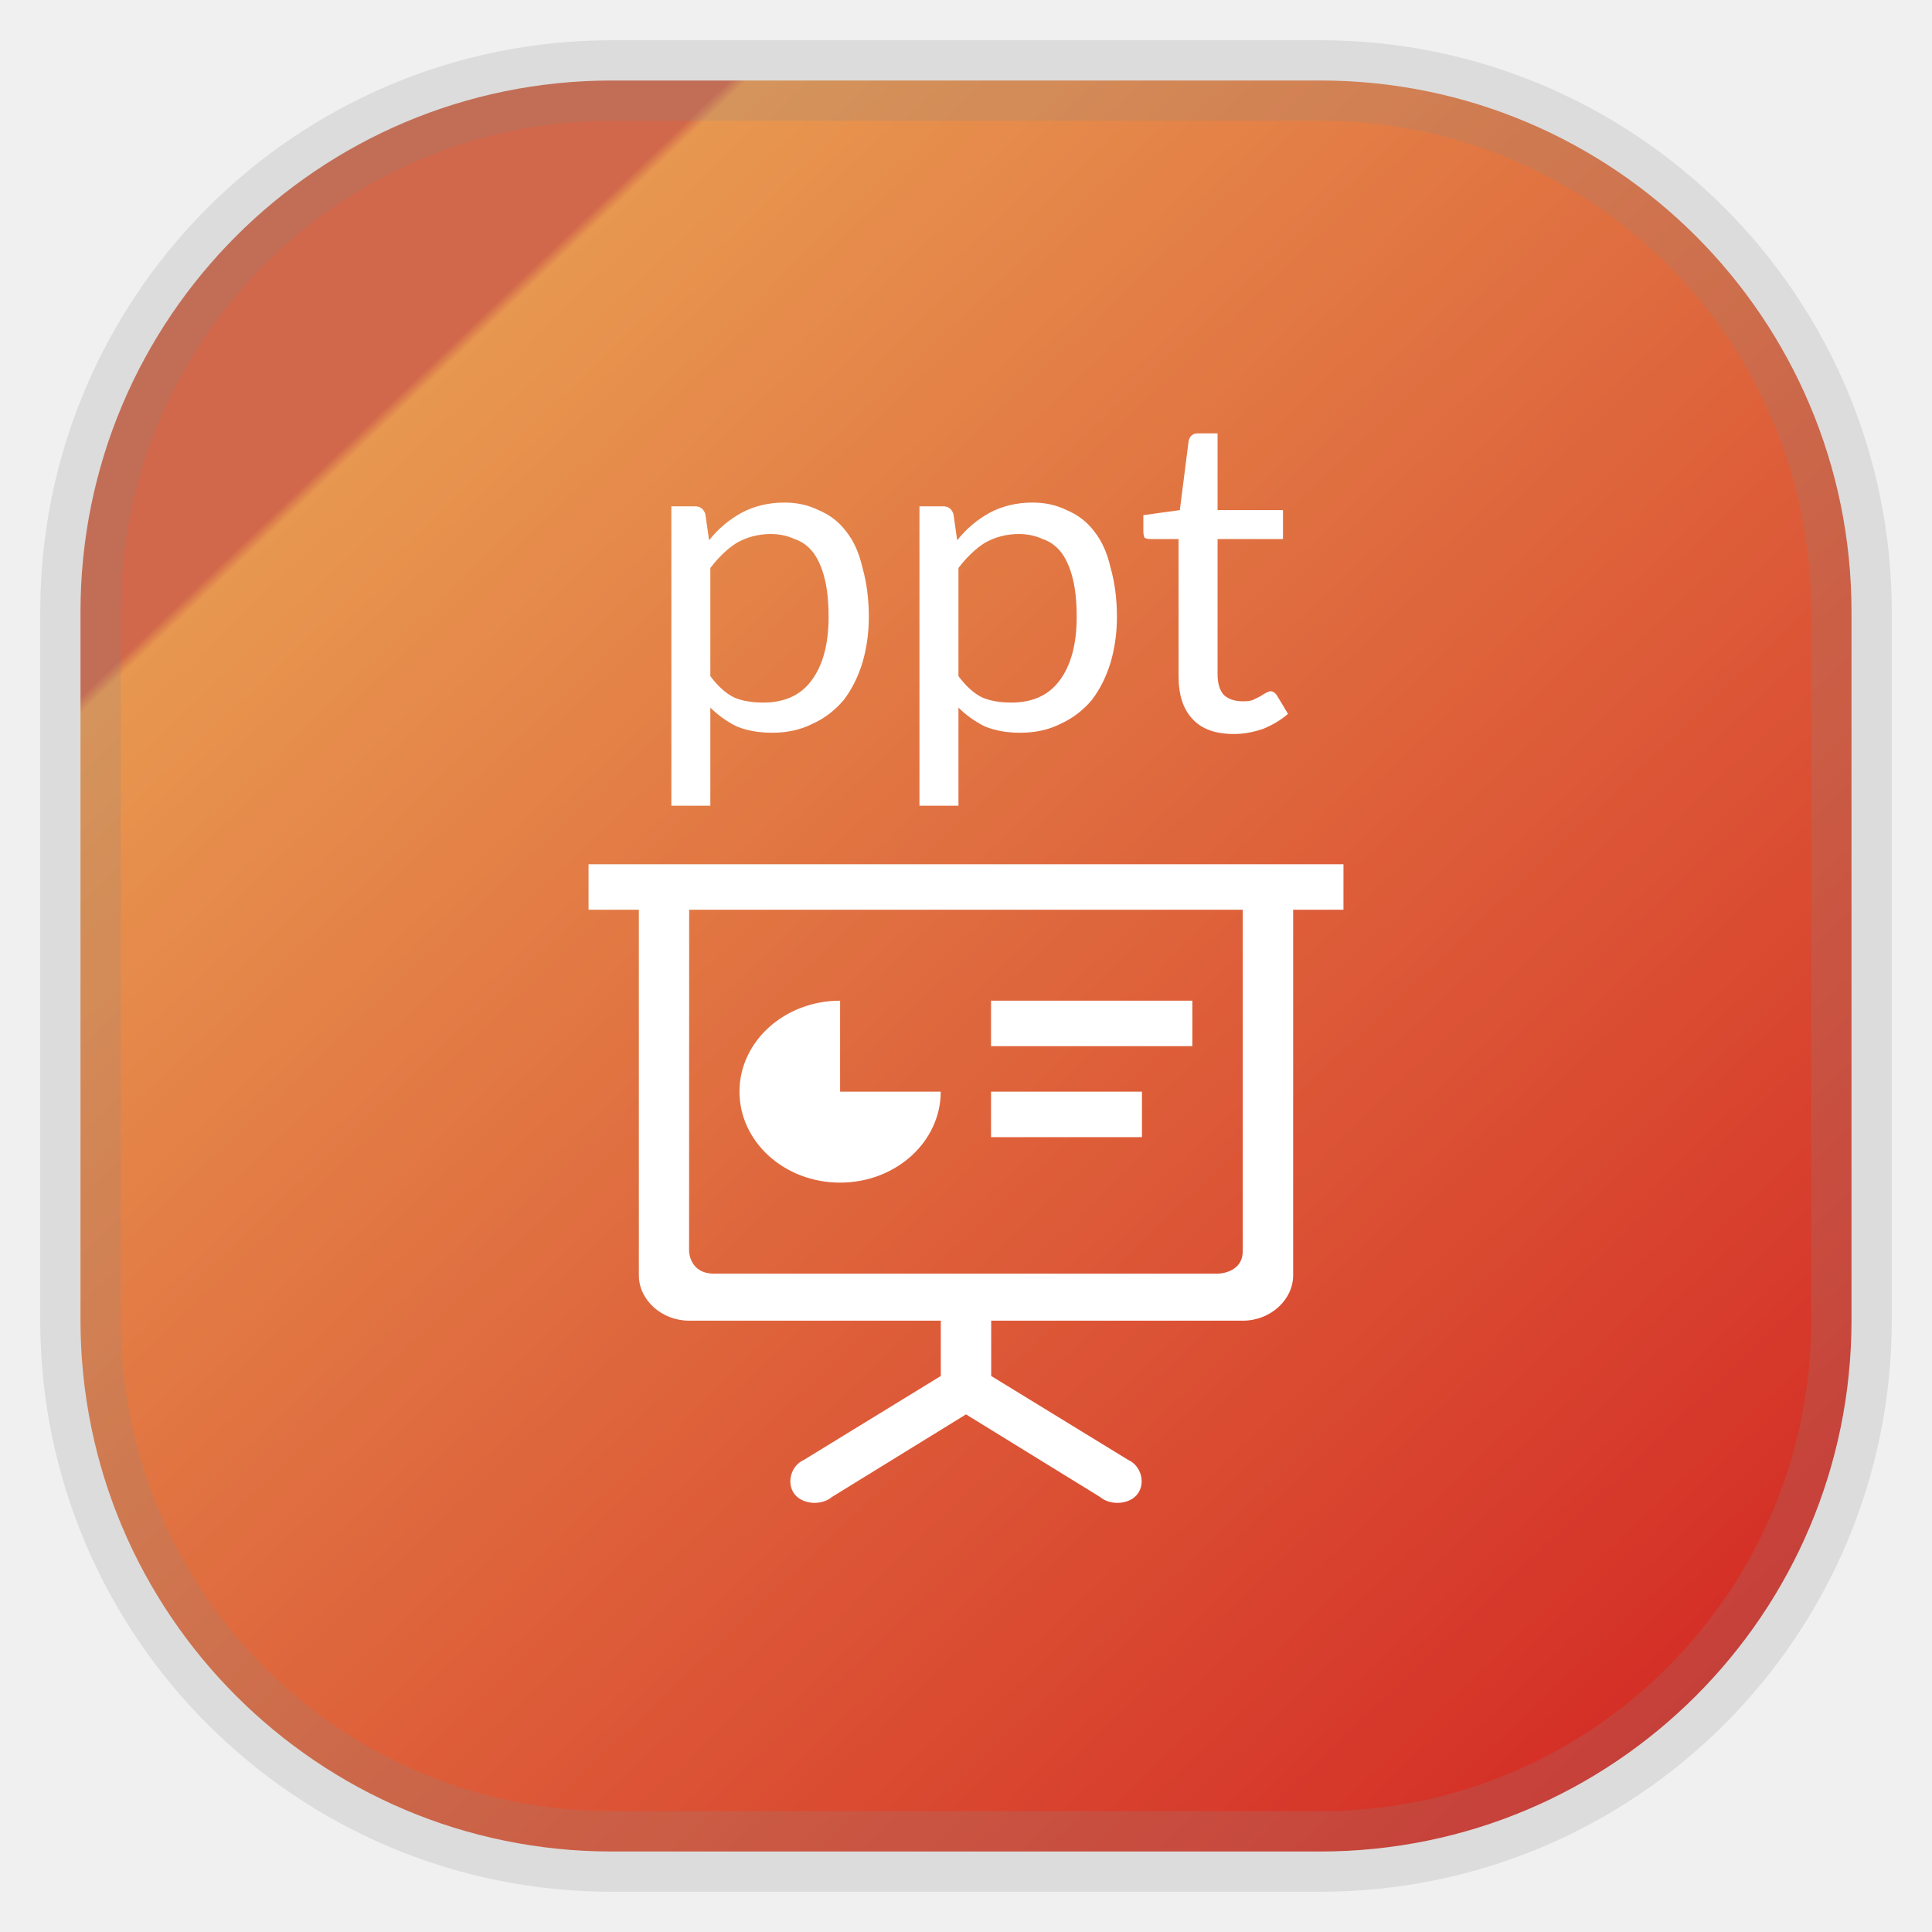
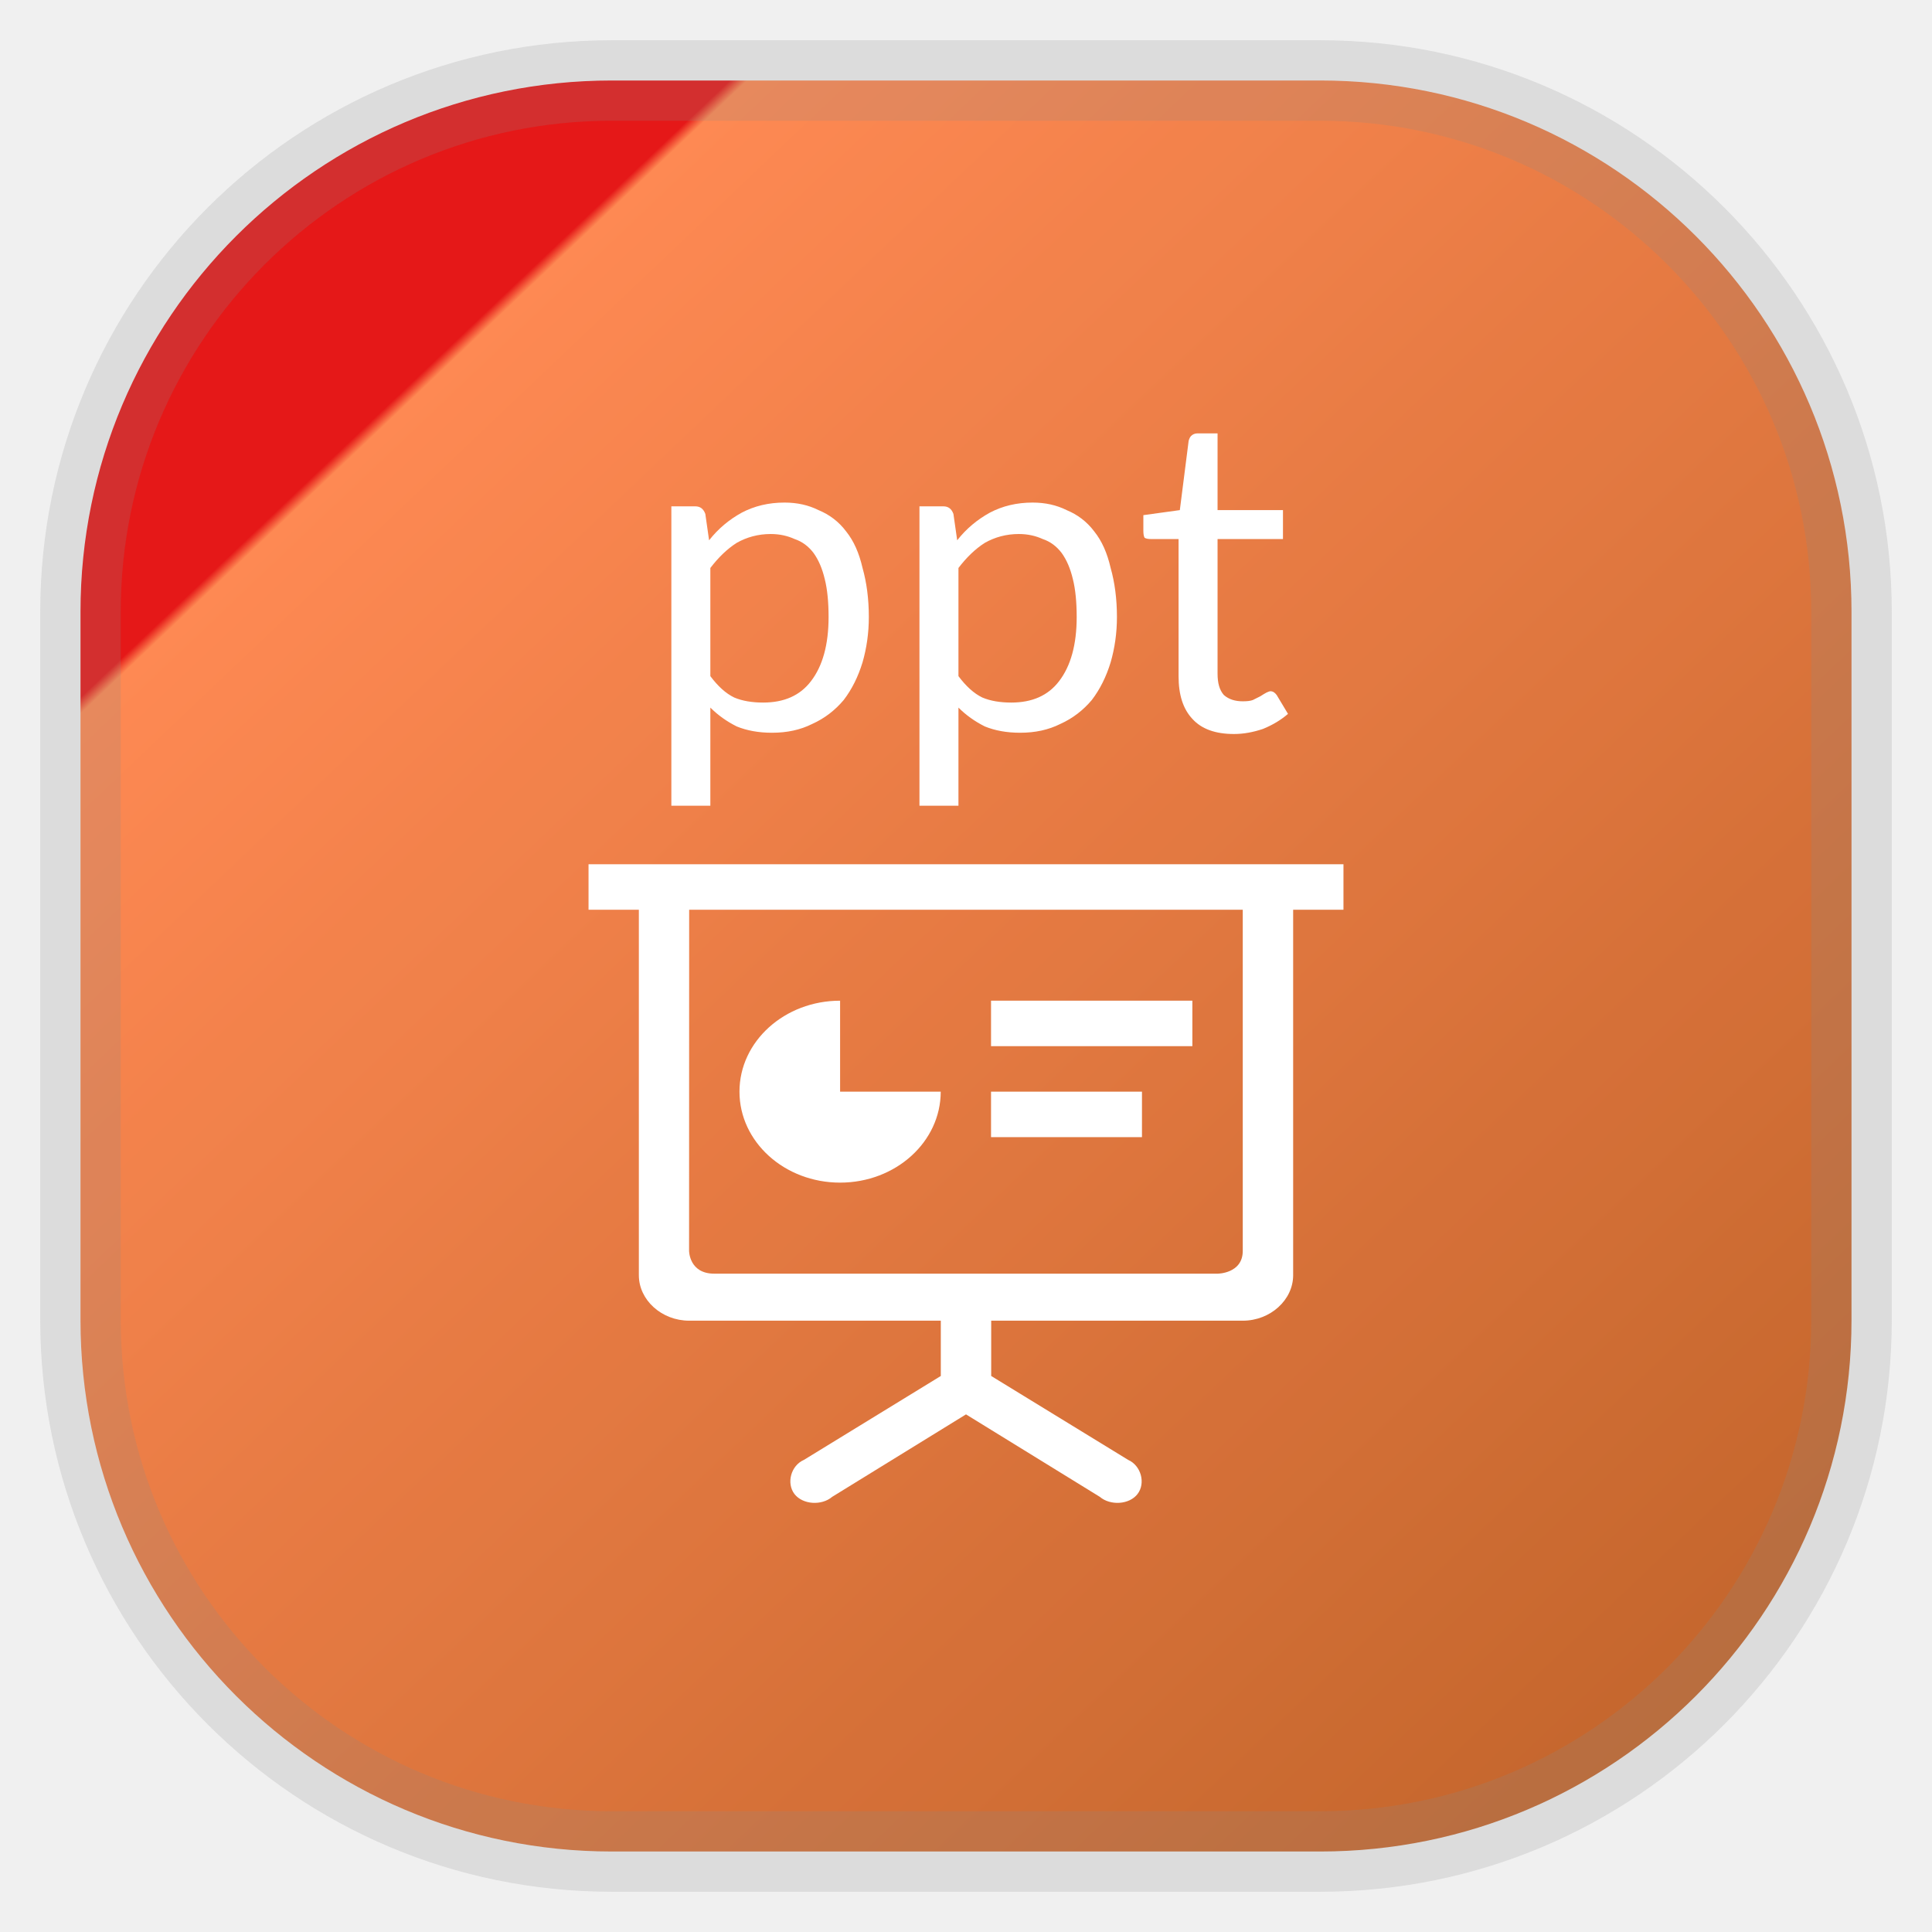
<svg xmlns="http://www.w3.org/2000/svg" width="24" height="24" fill="none" version="1.1">
  <rect x="1" y="1" width="22" height="22" rx="6.6" fill="url(#a)" opacity=".9" stroke="gray" stroke-opacity=".2" vector-effect="non-scaling-stroke" style="-inkscape-stroke:hairline" />
  <path d="m7.311 10.736v0.565h0.625v4.54c0 0.309 0.284 0.565 0.625 0.565h3.126v0.687l-1.7 1.042c-0.163 0.071-0.22 0.29-0.118 0.424 0.103 0.133 0.338 0.147 0.469 0.035l1.662-1.024 1.662 1.024c0.131 0.112 0.367 0.098 0.469-0.035 0.103-0.134 0.044-0.353-0.117-0.424l-1.701-1.042v-0.687h3.126c0.341 0 0.625-0.257 0.625-0.565v-4.54h0.625v-0.565zm1.25 0.565h6.877v4.238c0 0.283-0.313 0.283-0.313 0.283h-6.252c-0.313 0-0.313-0.283-0.313-0.283zm1.875 1.13a1.25 1.13 0 1 0 1.25 1.13h-1.25zm1.875 0v0.565h2.501v-0.565zm0 1.13v0.565h1.875v-0.565z" color="#000000" fill="#fff" stroke-width=".951" />
  <g transform="translate(0 -8.9288)" alignment-baseline="middle" fill="#fff" font-family="Lato" text-anchor="middle">
    <text x="12" y="18">
      <tspan font-size="5.5px">ppt</tspan>
    </text>
  </g>
  <defs>
    <linearGradient id="a" x1=".05" x2="1" y2="1" gradientTransform="scale(22)" gradientUnits="userSpaceOnUse">
-       <stop stop-color="#cd5838" offset=".2" />
-       <stop stop-color="#e68d3e" offset=".205" />
-       <stop stop-color="#d0120d" offset="1" />
+       <stop stop-color="#e30000" offset=".2" />
+       <stop stop-color="#ff7d41" offset=".205" />
+       <stop stop-color="#bc5515" offset="1" />
    </linearGradient>
  </defs>
</svg>
